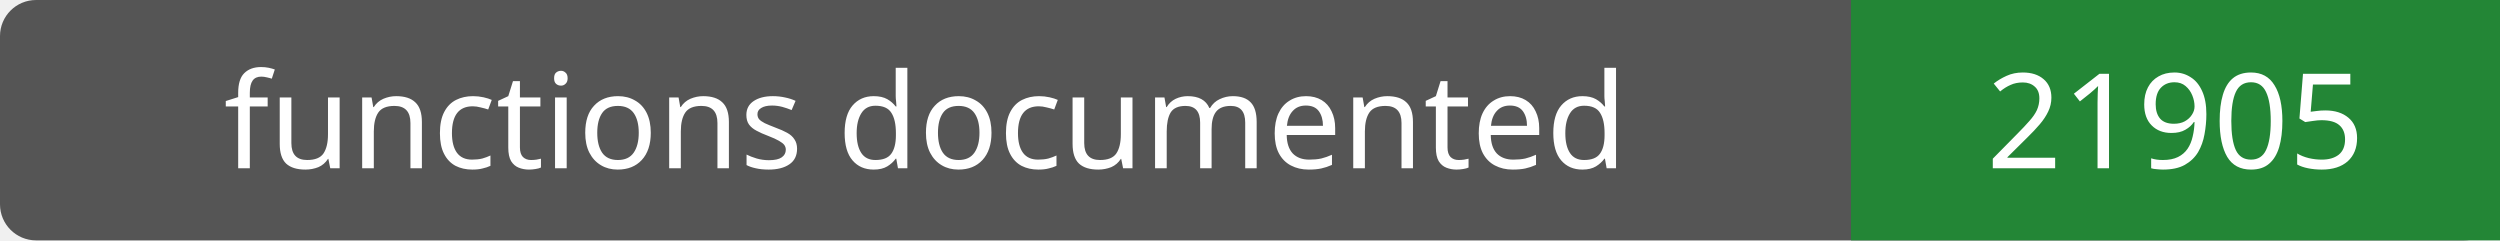
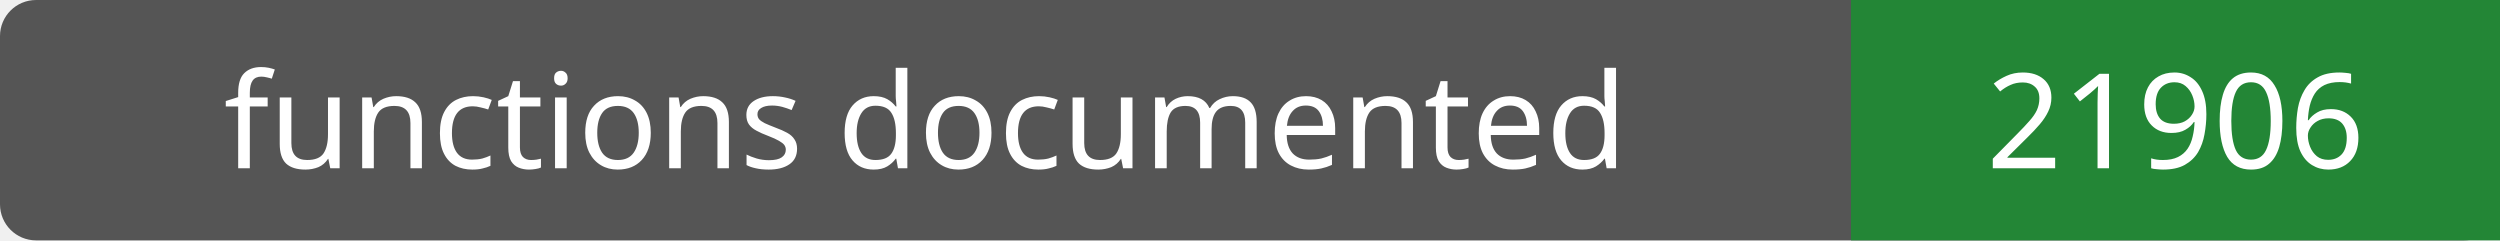
- <svg xmlns="http://www.w3.org/2000/svg" width="208" height="20" role="img" aria-label="functions documented: 21905">
+ <svg xmlns="http://www.w3.org/2000/svg" width="208" height="20" role="img" aria-label="functions documented: 21906">
  <rect width="208" height="20" rx="3" fill="#555" />
  <path fill="#238636" d="M154 0h54v20H154z" />
  <g fill="#fff" text-anchor="middle" font-family="Verdana,sans-serif" font-size="11">
    <text x="77.0" y="14">functions documented</text>
-     <text x="181.0" y="14">21905</text>
+     <text x="181.0" y="14">21906</text>
  </g>
</svg>
